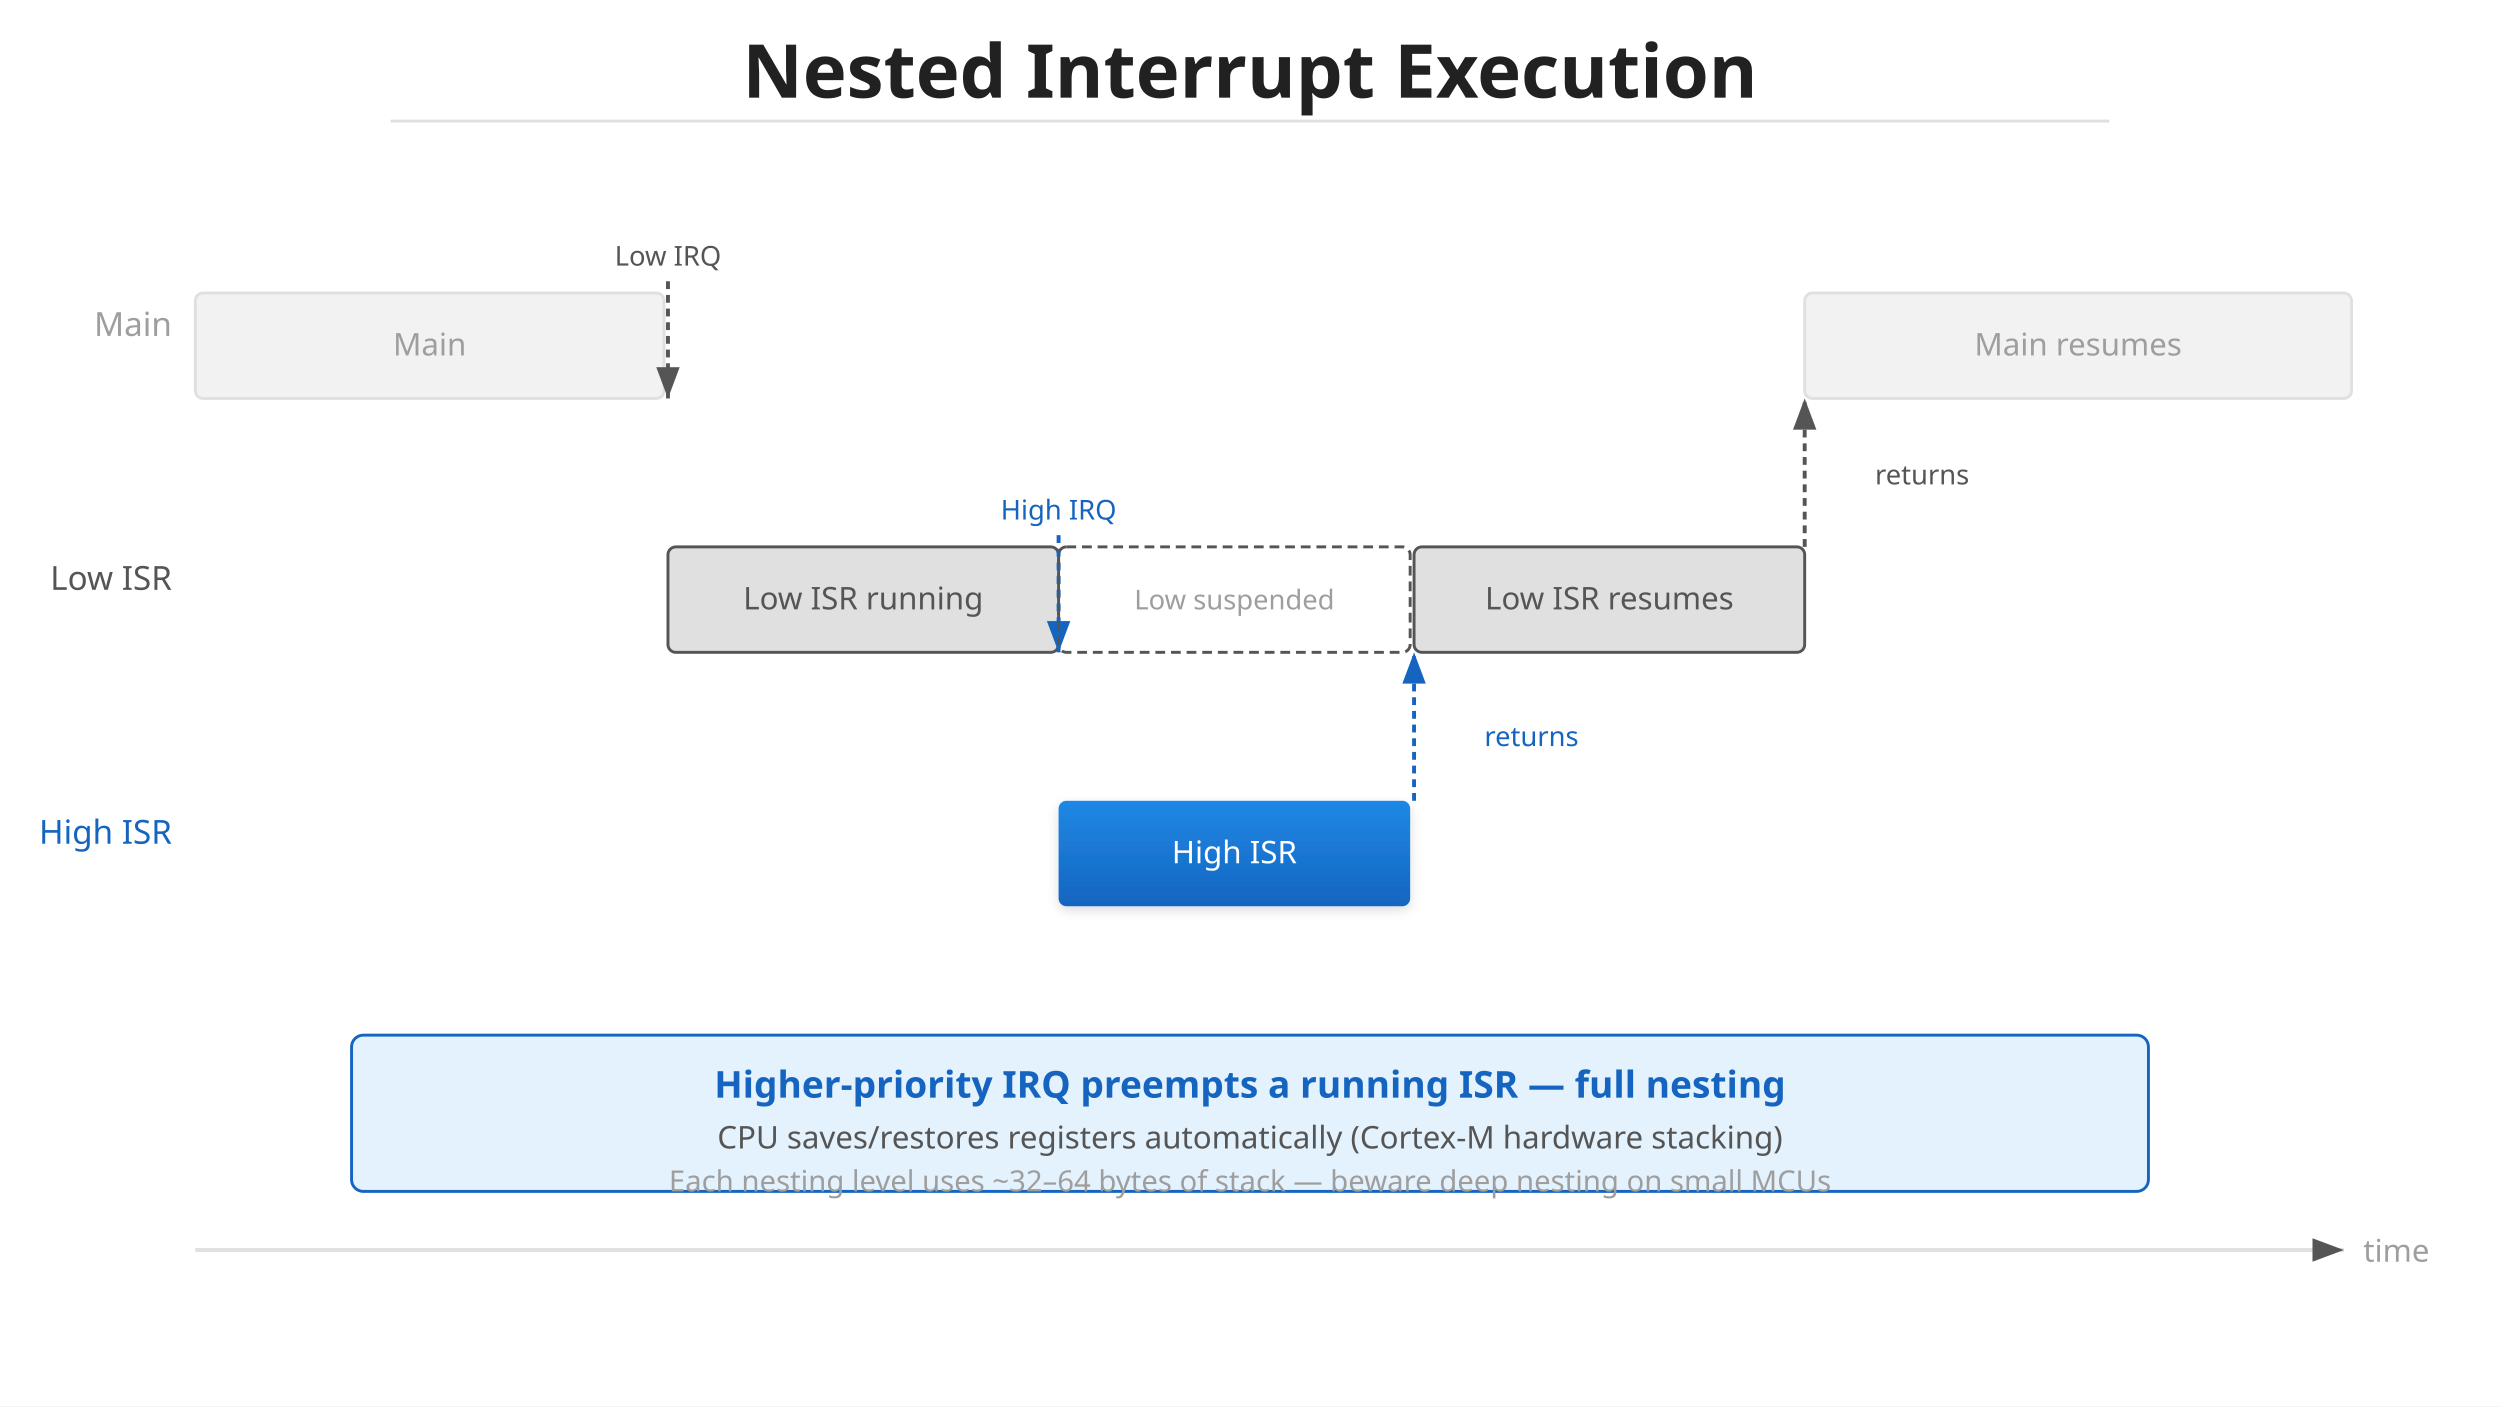
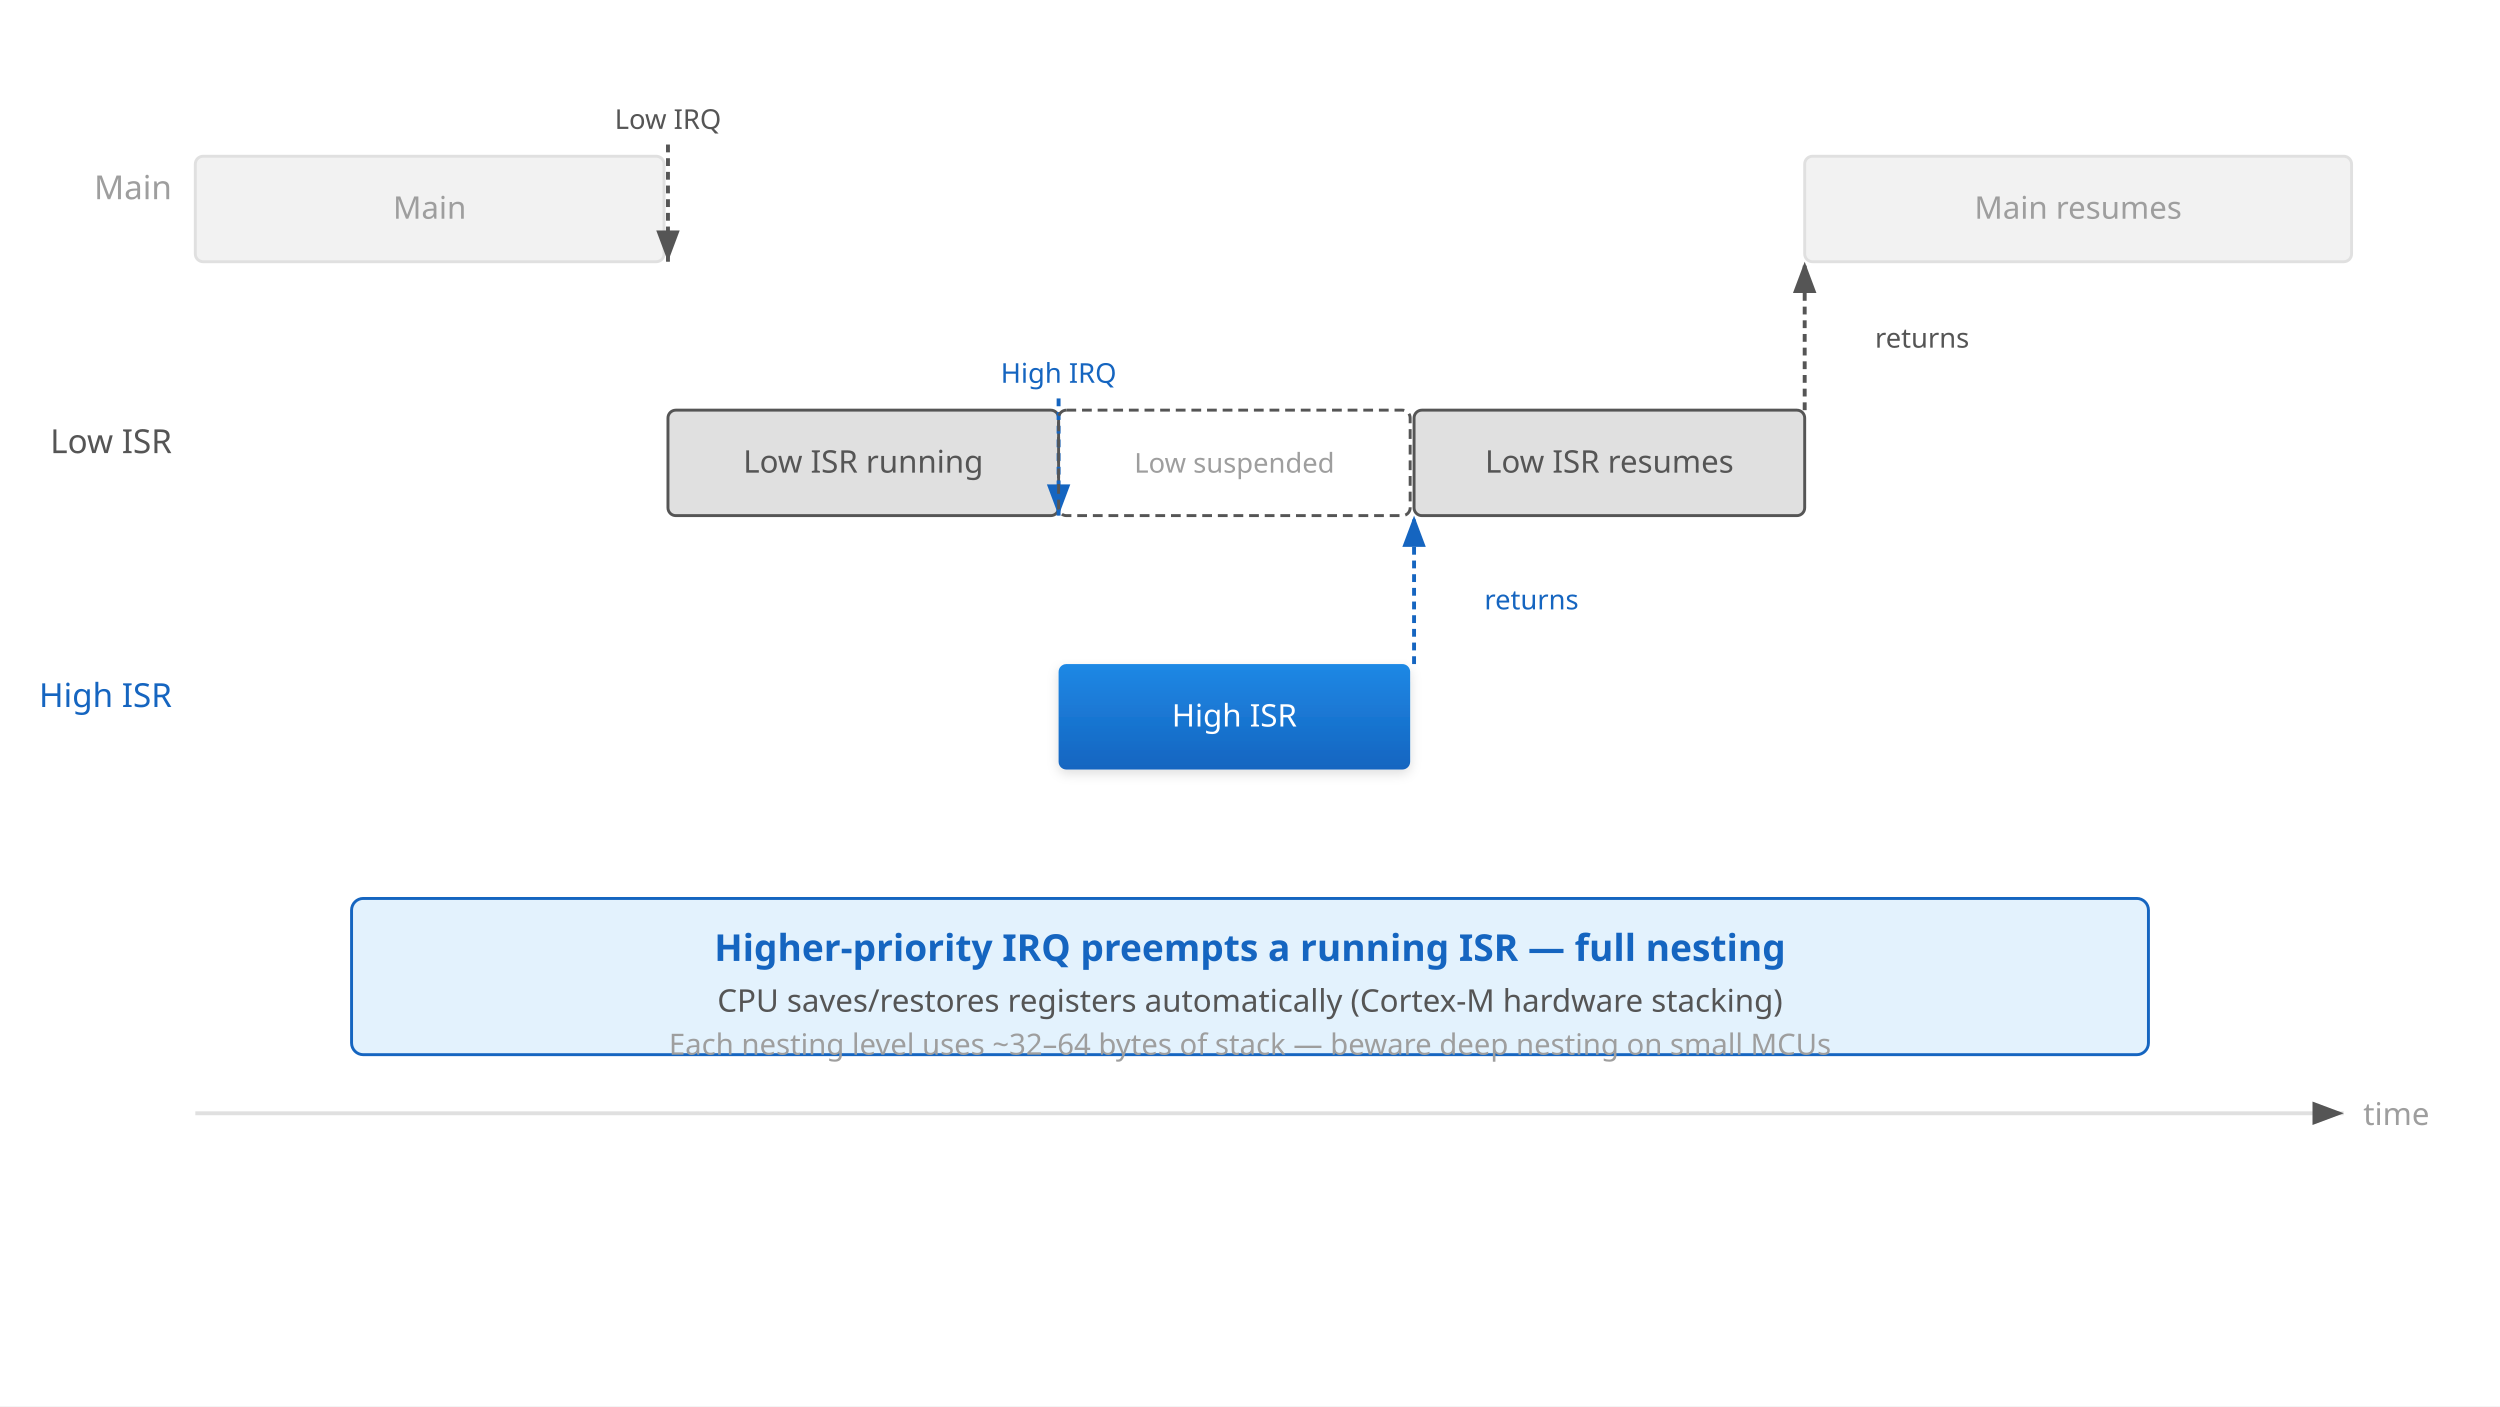
<svg xmlns="http://www.w3.org/2000/svg" viewBox="0 0 1280 720">
  <defs>
    <linearGradient id="grad-accent" x1="0" y1="0" x2="0" y2="1">
      <stop offset="0%" stop-color="#1e88e5" />
      <stop offset="100%" stop-color="#1565c0" />
    </linearGradient>
    <linearGradient id="grad-surface" x1="0" y1="0" x2="0" y2="1">
      <stop offset="0%" stop-color="#ffffff" />
      <stop offset="100%" stop-color="#f2f2f2" />
    </linearGradient>
    <filter id="shadow" x="-4%" y="-8%" width="108%" height="124%">
      <feDropShadow dx="0" dy="2" stdDeviation="3" flood-color="#00000022" />
    </filter>
    <marker id="arrow" markerWidth="10" markerHeight="10" refX="9" refY="5" orient="auto">
      <path d="M1,2 L9,5 L1,8 Z" fill="#555555" />
    </marker>
    <marker id="arrow-accent" markerWidth="10" markerHeight="10" refX="9" refY="5" orient="auto">
      <path d="M1,2 L9,5 L1,8 Z" fill="#1565c0" />
    </marker>
    <marker id="arrow-white" markerWidth="10" markerHeight="10" refX="9" refY="5" orient="auto">
      <path d="M1,2 L9,5 L1,8 Z" fill="#ffffff" />
    </marker>
  </defs>
  <rect width="1280" height="720" fill="#ffffff" />
-   <text x="640" y="50" text-anchor="middle" font-family="sans-serif" font-size="38" font-weight="bold" fill="#212121">Nested Interrupt Execution</text>
-   <line x1="200" y1="62" x2="1080" y2="62" stroke="#e0e0e0" stroke-width="1.5" />
-   <line x1="100" y1="640" x2="1200" y2="640" stroke="#e0e0e0" stroke-width="2" marker-end="url(#arrow)" />
-   <text x="1210" y="646" font-family="sans-serif" font-size="16" fill="#9e9e9e">time</text>
-   <text x="88" y="172" text-anchor="end" font-family="sans-serif" font-size="17" fill="#9e9e9e">Main</text>
-   <text x="88" y="302" text-anchor="end" font-family="sans-serif" font-size="17" fill="#555555">Low ISR</text>
-   <text x="88" y="432" text-anchor="end" font-family="sans-serif" font-size="17" fill="#1565c0">High ISR</text>
-   <rect x="100" y="150" width="240" height="54" rx="4" fill="#f2f2f2" stroke="#e0e0e0" stroke-width="1.5" />
-   <text x="220" y="182" text-anchor="middle" font-family="sans-serif" font-size="16" fill="#9e9e9e">Main</text>
-   <line x1="342" y1="144" x2="342" y2="204" stroke="#555555" stroke-width="2" stroke-dasharray="4 3" marker-end="url(#arrow)" />
-   <text x="342" y="136" text-anchor="middle" font-family="sans-serif" font-size="14" fill="#555555">Low IRQ</text>
-   <rect x="342" y="280" width="200" height="54" rx="4" fill="#e0e0e0" stroke="#555555" stroke-width="1.5" />
-   <text x="442" y="312" text-anchor="middle" font-family="sans-serif" font-size="16" fill="#555555">Low ISR running</text>
-   <line x1="542" y1="274" x2="542" y2="334" stroke="#1565c0" stroke-width="2" stroke-dasharray="4 3" marker-end="url(#arrow-accent)" />
-   <text x="542" y="266" text-anchor="middle" font-family="sans-serif" font-size="14" fill="#1565c0">High IRQ</text>
-   <rect x="542" y="280" width="180" height="54" rx="4" fill="none" stroke="#555555" stroke-width="1.5" stroke-dasharray="5 3" />
-   <text x="632" y="312" text-anchor="middle" font-family="sans-serif" font-size="14" fill="#9e9e9e">Low suspended</text>
-   <rect x="542" y="410" width="180" height="54" rx="4" fill="url(#grad-accent)" filter="url(#shadow)" />
-   <text x="632" y="442" text-anchor="middle" font-family="sans-serif" font-size="16" fill="#ffffff">High ISR</text>
-   <line x1="724" y1="410" x2="724" y2="334" stroke="#1565c0" stroke-width="2" stroke-dasharray="4 3" marker-end="url(#arrow-accent)" />
-   <text x="760" y="382" font-family="sans-serif" font-size="14" fill="#1565c0">returns</text>
-   <rect x="724" y="280" width="200" height="54" rx="4" fill="#e0e0e0" stroke="#555555" stroke-width="1.5" />
-   <text x="824" y="312" text-anchor="middle" font-family="sans-serif" font-size="16" fill="#555555">Low ISR resumes</text>
-   <line x1="924" y1="280" x2="924" y2="204" stroke="#555555" stroke-width="2" stroke-dasharray="4 3" marker-end="url(#arrow)" />
-   <text x="960" y="248" font-family="sans-serif" font-size="14" fill="#555555">returns</text>
-   <rect x="924" y="150" width="280" height="54" rx="4" fill="#f2f2f2" stroke="#e0e0e0" stroke-width="1.5" />
-   <text x="1064" y="182" text-anchor="middle" font-family="sans-serif" font-size="16" fill="#9e9e9e">Main resumes</text>
-   <rect x="180" y="530" width="920" height="80" rx="6" fill="#e3f2fd" stroke="#1565c0" stroke-width="1.5" />
-   <text x="640" y="562" text-anchor="middle" font-family="sans-serif" font-size="19" font-weight="bold" fill="#1565c0">Higher-priority IRQ preempts a running ISR — full nesting</text>
-   <text x="640" y="588" text-anchor="middle" font-family="sans-serif" font-size="16" fill="#555555">CPU saves/restores registers automatically (Cortex-M hardware stacking)</text>
-   <text x="640" y="610" text-anchor="middle" font-family="sans-serif" font-size="15" fill="#9e9e9e">Each nesting level uses ~32–64 bytes of stack — beware deep nesting on small MCUs</text>
+   <line x1="100" y1="570" x2="1200" y2="570" stroke="#e0e0e0" stroke-width="2" marker-end="url(#arrow)" />
+   <text x="1210" y="576" font-family="sans-serif" font-size="16" fill="#9e9e9e">time</text>
+   <text x="88" y="102" text-anchor="end" font-family="sans-serif" font-size="17" fill="#9e9e9e">Main</text>
+   <text x="88" y="232" text-anchor="end" font-family="sans-serif" font-size="17" fill="#555555">Low ISR</text>
+   <text x="88" y="362" text-anchor="end" font-family="sans-serif" font-size="17" fill="#1565c0">High ISR</text>
+   <rect x="100" y="80" width="240" height="54" rx="4" fill="#f2f2f2" stroke="#e0e0e0" stroke-width="1.5" />
+   <text x="220" y="112" text-anchor="middle" font-family="sans-serif" font-size="16" fill="#9e9e9e">Main</text>
+   <line x1="342" y1="74" x2="342" y2="134" stroke="#555555" stroke-width="2" stroke-dasharray="4 3" marker-end="url(#arrow)" />
+   <text x="342" y="66" text-anchor="middle" font-family="sans-serif" font-size="14" fill="#555555">Low IRQ</text>
+   <rect x="342" y="210" width="200" height="54" rx="4" fill="#e0e0e0" stroke="#555555" stroke-width="1.5" />
+   <text x="442" y="242" text-anchor="middle" font-family="sans-serif" font-size="16" fill="#555555">Low ISR running</text>
+   <line x1="542" y1="204" x2="542" y2="264" stroke="#1565c0" stroke-width="2" stroke-dasharray="4 3" marker-end="url(#arrow-accent)" />
+   <text x="542" y="196" text-anchor="middle" font-family="sans-serif" font-size="14" fill="#1565c0">High IRQ</text>
+   <rect x="542" y="210" width="180" height="54" rx="4" fill="none" stroke="#555555" stroke-width="1.5" stroke-dasharray="5 3" />
+   <text x="632" y="242" text-anchor="middle" font-family="sans-serif" font-size="14" fill="#9e9e9e">Low suspended</text>
+   <rect x="542" y="340" width="180" height="54" rx="4" fill="url(#grad-accent)" filter="url(#shadow)" />
+   <text x="632" y="372" text-anchor="middle" font-family="sans-serif" font-size="16" fill="#ffffff">High ISR</text>
+   <line x1="724" y1="340" x2="724" y2="264" stroke="#1565c0" stroke-width="2" stroke-dasharray="4 3" marker-end="url(#arrow-accent)" />
+   <text x="760" y="312" font-family="sans-serif" font-size="14" fill="#1565c0">returns</text>
+   <rect x="724" y="210" width="200" height="54" rx="4" fill="#e0e0e0" stroke="#555555" stroke-width="1.5" />
+   <text x="824" y="242" text-anchor="middle" font-family="sans-serif" font-size="16" fill="#555555">Low ISR resumes</text>
+   <line x1="924" y1="210" x2="924" y2="134" stroke="#555555" stroke-width="2" stroke-dasharray="4 3" marker-end="url(#arrow)" />
+   <text x="960" y="178" font-family="sans-serif" font-size="14" fill="#555555">returns</text>
+   <rect x="924" y="80" width="280" height="54" rx="4" fill="#f2f2f2" stroke="#e0e0e0" stroke-width="1.5" />
+   <text x="1064" y="112" text-anchor="middle" font-family="sans-serif" font-size="16" fill="#9e9e9e">Main resumes</text>
+   <rect x="180" y="460" width="920" height="80" rx="6" fill="#e3f2fd" stroke="#1565c0" stroke-width="1.5" />
+   <text x="640" y="492" text-anchor="middle" font-family="sans-serif" font-size="19" font-weight="bold" fill="#1565c0">Higher-priority IRQ preempts a running ISR — full nesting</text>
+   <text x="640" y="518" text-anchor="middle" font-family="sans-serif" font-size="16" fill="#555555">CPU saves/restores registers automatically (Cortex-M hardware stacking)</text>
+   <text x="640" y="540" text-anchor="middle" font-family="sans-serif" font-size="15" fill="#9e9e9e">Each nesting level uses ~32–64 bytes of stack — beware deep nesting on small MCUs</text>
</svg>
